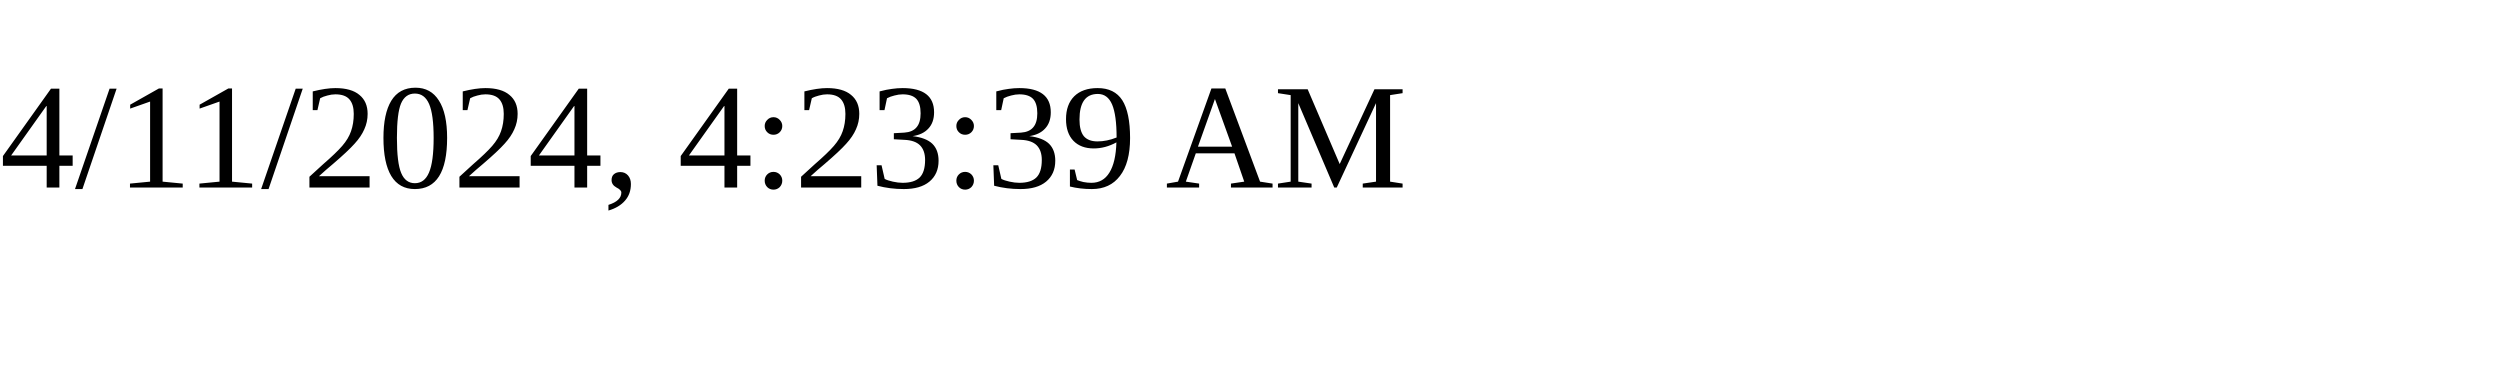
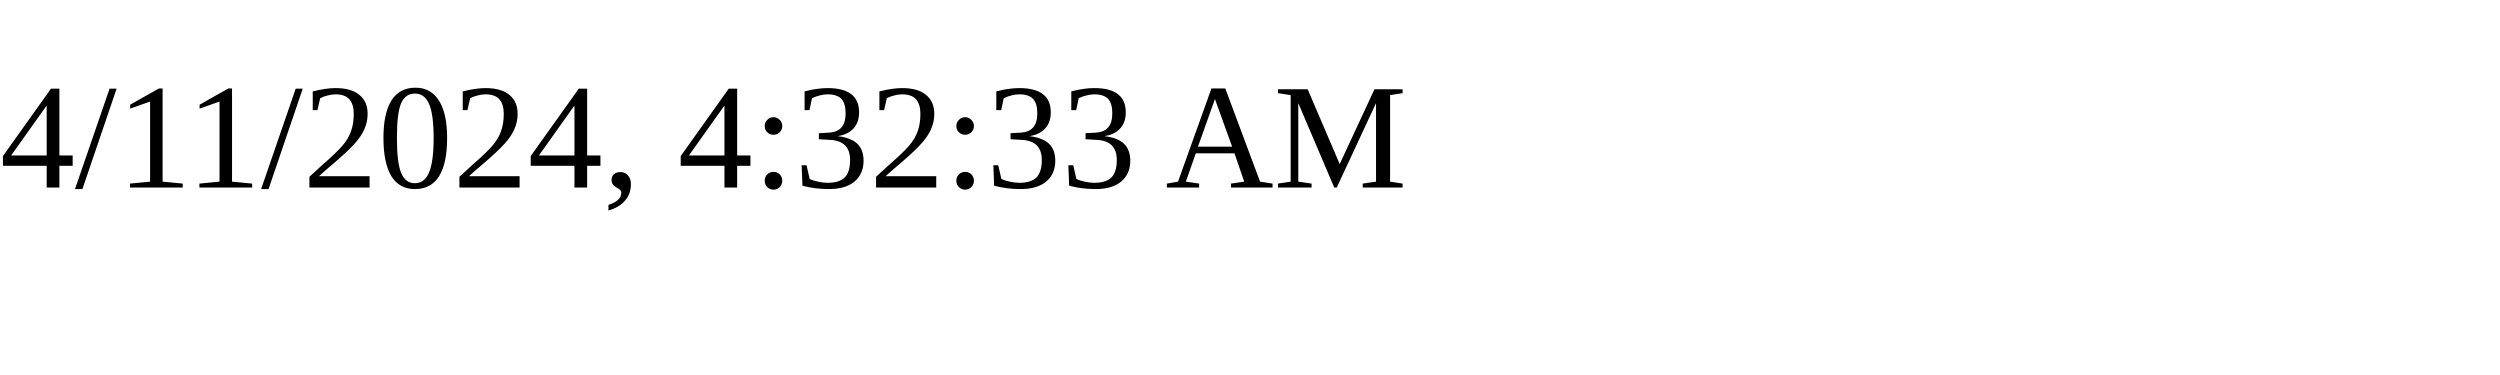
<svg xmlns="http://www.w3.org/2000/svg" height="30" width="200">
-   <text x="0" y="15">4/11/2024, 4:23:39 AM</text>
+   <text x="0" y="15">4/11/2024, 4:32:33 AM</text>
</svg>
